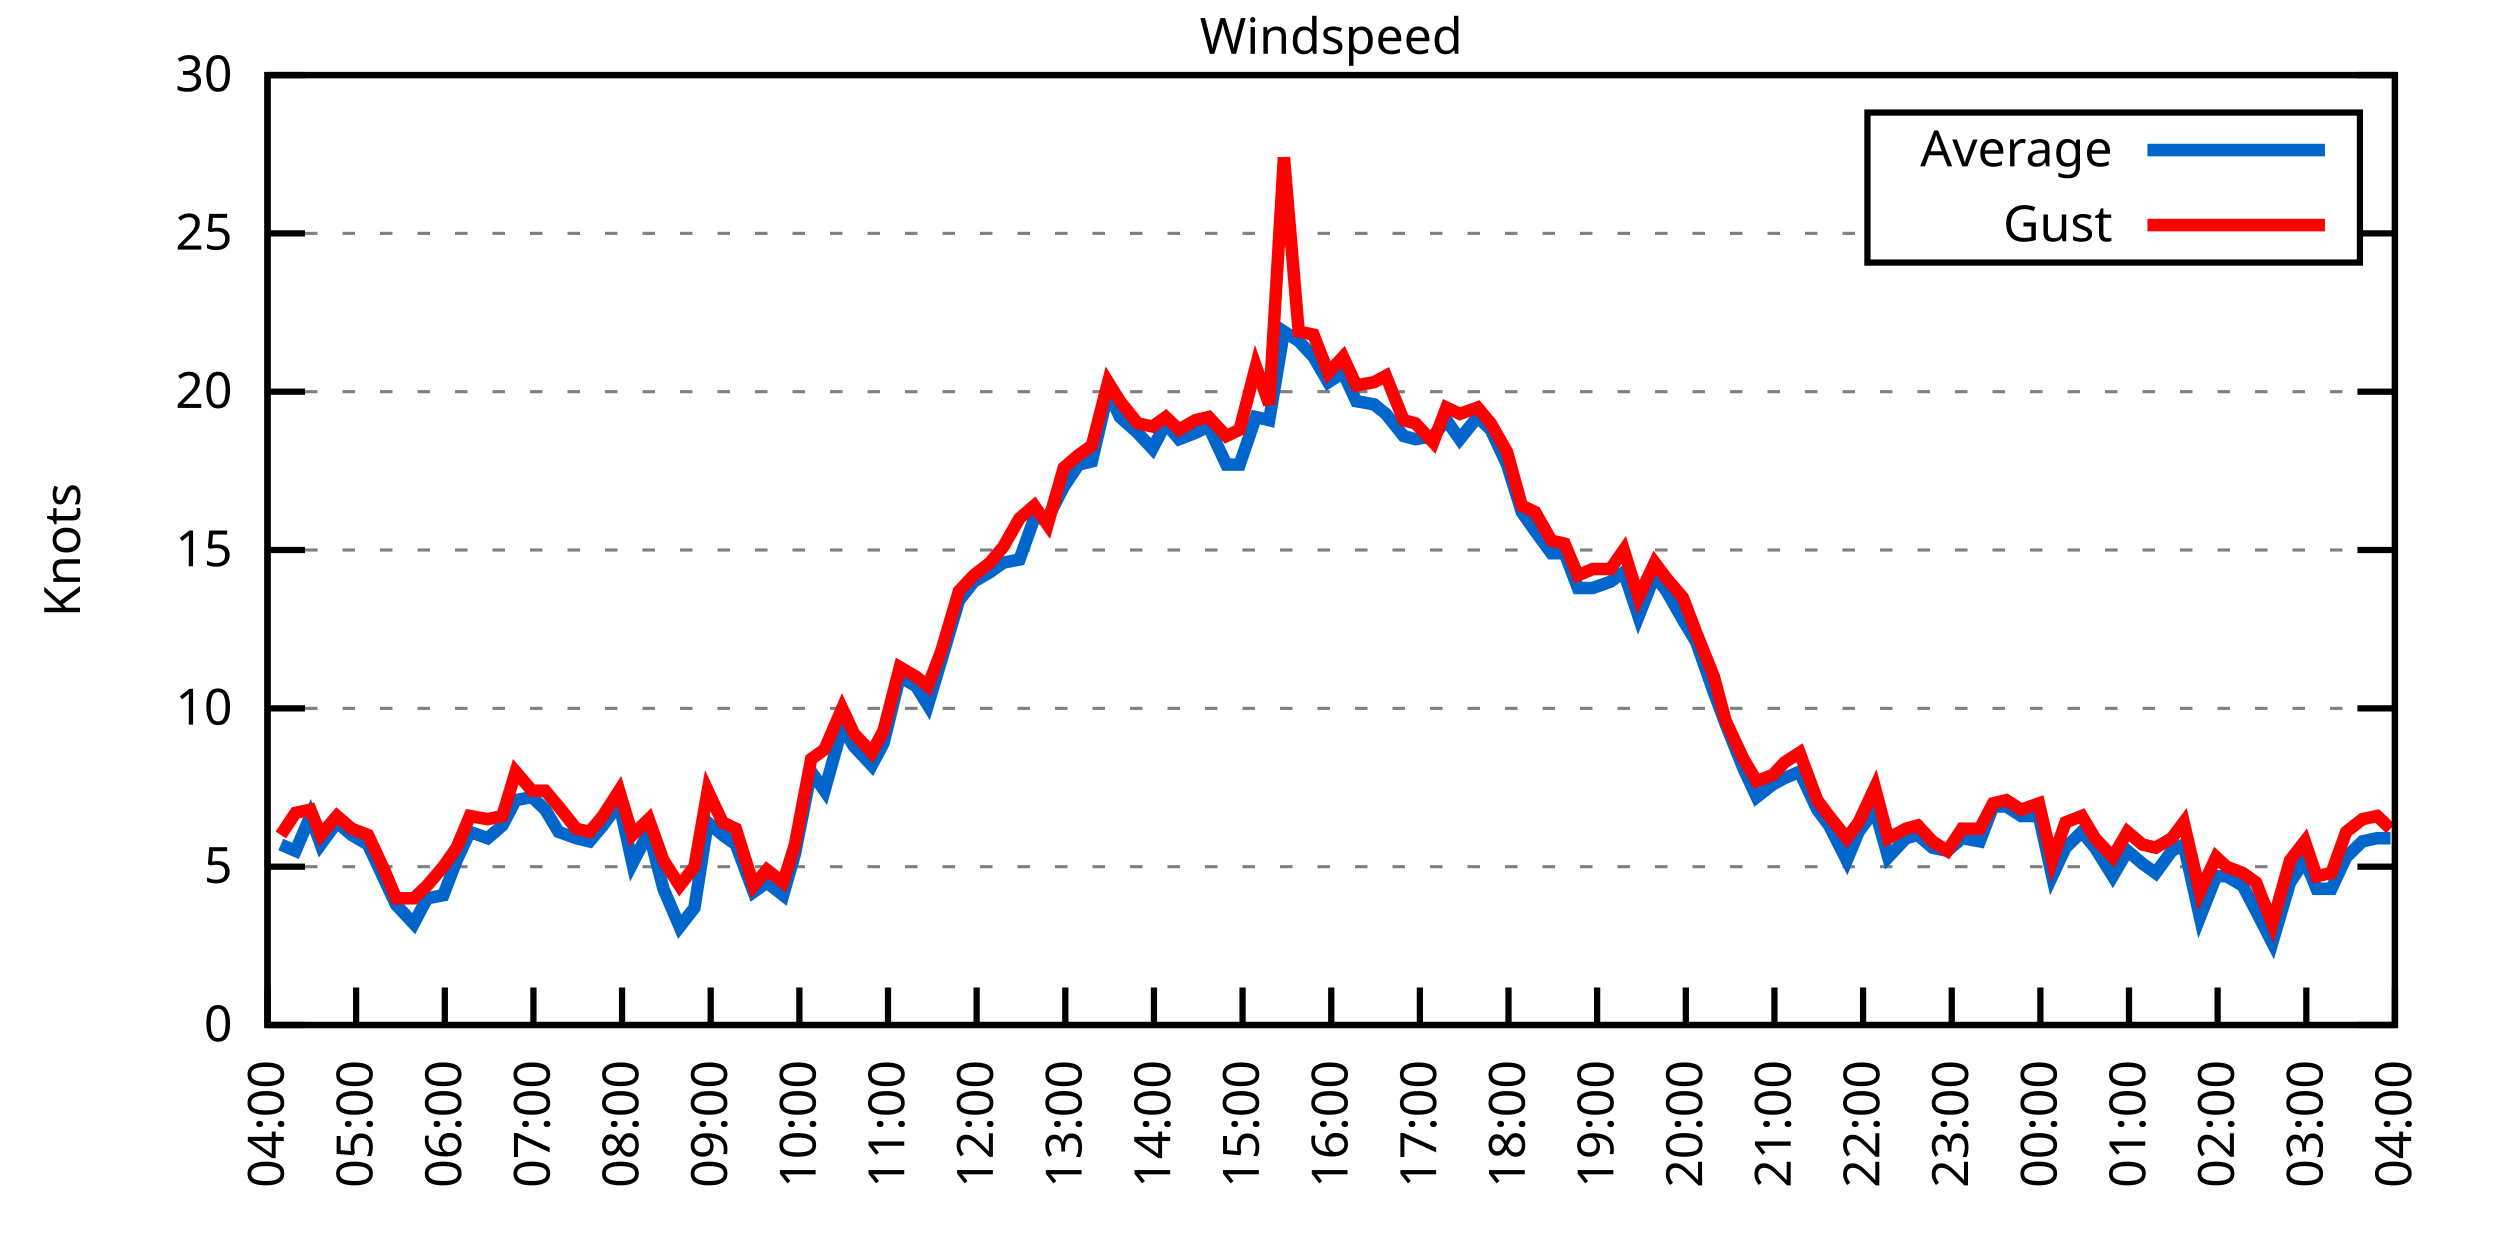
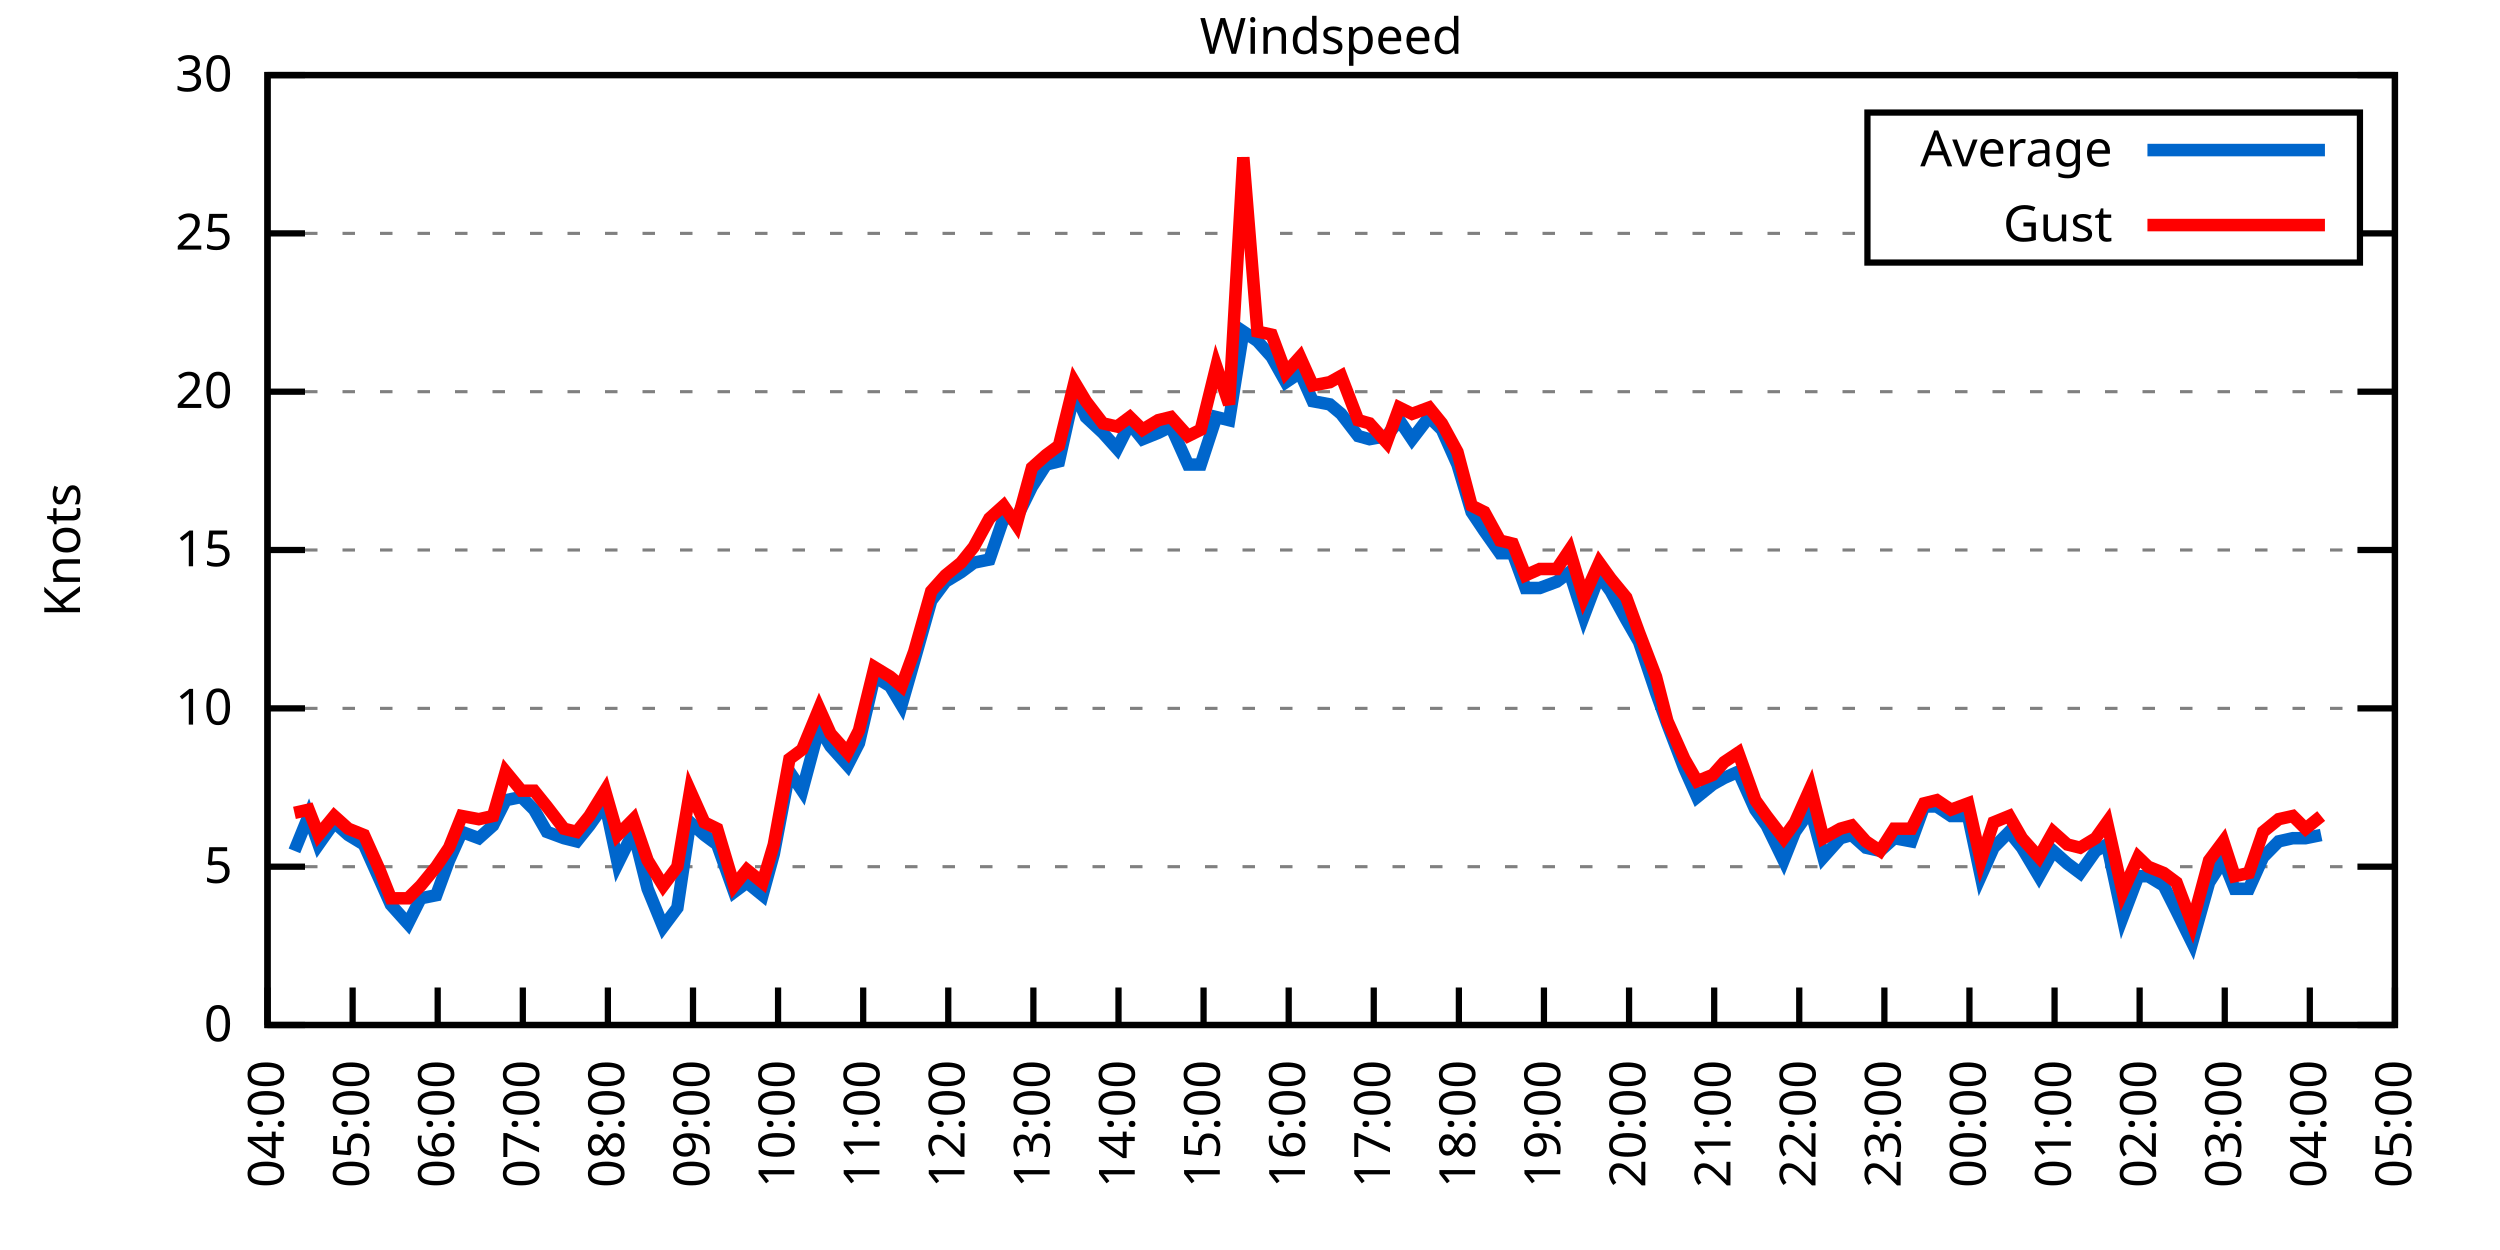
<svg xmlns="http://www.w3.org/2000/svg" xmlns:xlink="http://www.w3.org/1999/xlink" width="400" height="200" viewBox="0 0 400 200">
  <g id="gnuplot_canvas">
    <rect x="0" y="0" width="400" height="200" fill="none" />
    <defs>
      <circle id="gpDot" r="0.5" stroke-width="0.5" stroke="currentColor" />
      <path id="gpPt0" stroke-width="0.333" stroke="currentColor" d="M-1,0 h2 M0,-1 v2" />
      <path id="gpPt1" stroke-width="0.333" stroke="currentColor" d="M-1,-1 L1,1 M1,-1 L-1,1" />
      <path id="gpPt2" stroke-width="0.333" stroke="currentColor" d="M-1,0 L1,0 M0,-1 L0,1 M-1,-1 L1,1 M-1,1 L1,-1" />
      <rect id="gpPt3" stroke-width="0.333" stroke="currentColor" x="-1" y="-1" width="2" height="2" />
      <rect id="gpPt4" stroke-width="0.333" stroke="currentColor" fill="currentColor" x="-1" y="-1" width="2" height="2" />
      <circle id="gpPt5" stroke-width="0.333" stroke="currentColor" cx="0" cy="0" r="1" />
      <use xlink:href="#gpPt5" id="gpPt6" fill="currentColor" stroke="none" />
      <path id="gpPt7" stroke-width="0.333" stroke="currentColor" d="M0,-1.33 L-1.33,0.67 L1.33,0.67 z" />
      <use xlink:href="#gpPt7" id="gpPt8" fill="currentColor" stroke="none" />
      <use xlink:href="#gpPt7" id="gpPt9" stroke="currentColor" transform="rotate(180)" />
      <use xlink:href="#gpPt9" id="gpPt10" fill="currentColor" stroke="none" />
      <use xlink:href="#gpPt3" id="gpPt11" stroke="currentColor" transform="rotate(45)" />
      <use xlink:href="#gpPt11" id="gpPt12" fill="currentColor" stroke="none" />
      <path id="gpPt13" stroke-width="0.333" stroke="currentColor" d="M0,1.330 L1.265,0.411 L0.782,-1.067 L-0.782,-1.076 L-1.265,0.411 z" />
      <use xlink:href="#gpPt13" id="gpPt14" fill="currentColor" stroke="none" />
      <filter id="textbox" filterUnits="objectBoundingBox" x="0" y="0" height="1" width="1">
        <feFlood flood-color="white" flood-opacity="1" result="bgnd" />
        <feComposite in="SourceGraphic" in2="bgnd" operator="atop" />
      </filter>
      <filter id="greybox" filterUnits="objectBoundingBox" x="0" y="0" height="1" width="1">
        <feFlood flood-color="lightgrey" flood-opacity="1" result="grey" />
        <feComposite in="SourceGraphic" in2="grey" operator="atop" />
      </filter>
    </defs>
    <g fill="none" color="white" stroke="currentColor" stroke-width="1.00" stroke-linecap="butt" stroke-linejoin="miter">
</g>
    <g fill="none" color="black" stroke="currentColor" stroke-width="1.00" stroke-linecap="butt" stroke-linejoin="miter">
      <g stroke="none" shape-rendering="crispEdges">
        <polygon fill="rgb(255, 255, 255)" points="42.80,164.00 383.18,164.00 383.18,12.02 42.80,12.02 " />
      </g>
    </g>
    <g fill="none" color="black" stroke="currentColor" stroke-width="1.00" stroke-linecap="butt" stroke-linejoin="miter">
</g>
    <g fill="none" color="black" stroke="black" stroke-width="0.50" stroke-linecap="butt" stroke-linejoin="miter">
</g>
    <g fill="none" color="gray" stroke="currentColor" stroke-width="0.50" stroke-linecap="butt" stroke-linejoin="miter">
      <path stroke="gray" stroke-dasharray="2,4" class="gridline" d="M42.80,164.00 L383.19,164.00  " />
    </g>
    <g fill="none" color="gray" stroke="gray" stroke-width="1.00" stroke-linecap="butt" stroke-linejoin="miter">
</g>
    <g fill="none" color="black" stroke="currentColor" stroke-width="1.00" stroke-linecap="butt" stroke-linejoin="miter">
      <path stroke="black" d="M42.80,164.00 L48.80,164.00 M383.19,164.00 L377.19,164.00  " />
      <g transform="translate(37.20,166.60)" stroke="none" fill="black" font-family="Sans" font-size="8.00" text-anchor="end">
        <text>
          <tspan font-family="Sans"> 0</tspan>
        </text>
      </g>
    </g>
    <g fill="none" color="black" stroke="currentColor" stroke-width="1.00" stroke-linecap="butt" stroke-linejoin="miter">
</g>
    <g fill="none" color="black" stroke="black" stroke-width="0.50" stroke-linecap="butt" stroke-linejoin="miter">
</g>
    <g fill="none" color="gray" stroke="currentColor" stroke-width="0.50" stroke-linecap="butt" stroke-linejoin="miter">
      <path stroke="gray" stroke-dasharray="2,4" class="gridline" d="M42.80,138.67 L383.19,138.67  " />
    </g>
    <g fill="none" color="gray" stroke="gray" stroke-width="1.00" stroke-linecap="butt" stroke-linejoin="miter">
</g>
    <g fill="none" color="black" stroke="currentColor" stroke-width="1.00" stroke-linecap="butt" stroke-linejoin="miter">
      <path stroke="black" d="M42.80,138.67 L48.80,138.67 M383.19,138.67 L377.19,138.67  " />
      <g transform="translate(37.20,141.27)" stroke="none" fill="black" font-family="Sans" font-size="8.00" text-anchor="end">
        <text>
          <tspan font-family="Sans"> 5</tspan>
        </text>
      </g>
    </g>
    <g fill="none" color="black" stroke="currentColor" stroke-width="1.00" stroke-linecap="butt" stroke-linejoin="miter">
</g>
    <g fill="none" color="black" stroke="black" stroke-width="0.50" stroke-linecap="butt" stroke-linejoin="miter">
</g>
    <g fill="none" color="gray" stroke="currentColor" stroke-width="0.50" stroke-linecap="butt" stroke-linejoin="miter">
      <path stroke="gray" stroke-dasharray="2,4" class="gridline" d="M42.80,113.34 L383.19,113.34  " />
    </g>
    <g fill="none" color="gray" stroke="gray" stroke-width="1.00" stroke-linecap="butt" stroke-linejoin="miter">
</g>
    <g fill="none" color="black" stroke="currentColor" stroke-width="1.00" stroke-linecap="butt" stroke-linejoin="miter">
      <path stroke="black" d="M42.80,113.34 L48.80,113.34 M383.19,113.34 L377.19,113.34  " />
      <g transform="translate(37.20,115.94)" stroke="none" fill="black" font-family="Sans" font-size="8.00" text-anchor="end">
        <text>
          <tspan font-family="Sans"> 10</tspan>
        </text>
      </g>
    </g>
    <g fill="none" color="black" stroke="currentColor" stroke-width="1.00" stroke-linecap="butt" stroke-linejoin="miter">
</g>
    <g fill="none" color="black" stroke="black" stroke-width="0.50" stroke-linecap="butt" stroke-linejoin="miter">
</g>
    <g fill="none" color="gray" stroke="currentColor" stroke-width="0.50" stroke-linecap="butt" stroke-linejoin="miter">
      <path stroke="gray" stroke-dasharray="2,4" class="gridline" d="M42.80,88.00 L383.19,88.00  " />
    </g>
    <g fill="none" color="gray" stroke="gray" stroke-width="1.00" stroke-linecap="butt" stroke-linejoin="miter">
</g>
    <g fill="none" color="black" stroke="currentColor" stroke-width="1.00" stroke-linecap="butt" stroke-linejoin="miter">
      <path stroke="black" d="M42.80,88.00 L48.80,88.00 M383.19,88.00 L377.19,88.00  " />
      <g transform="translate(37.20,90.60)" stroke="none" fill="black" font-family="Sans" font-size="8.00" text-anchor="end">
        <text>
          <tspan font-family="Sans"> 15</tspan>
        </text>
      </g>
    </g>
    <g fill="none" color="black" stroke="currentColor" stroke-width="1.00" stroke-linecap="butt" stroke-linejoin="miter">
</g>
    <g fill="none" color="black" stroke="black" stroke-width="0.50" stroke-linecap="butt" stroke-linejoin="miter">
</g>
    <g fill="none" color="gray" stroke="currentColor" stroke-width="0.50" stroke-linecap="butt" stroke-linejoin="miter">
      <path stroke="gray" stroke-dasharray="2,4" class="gridline" d="M42.80,62.67 L383.19,62.67  " />
    </g>
    <g fill="none" color="gray" stroke="gray" stroke-width="1.00" stroke-linecap="butt" stroke-linejoin="miter">
</g>
    <g fill="none" color="black" stroke="currentColor" stroke-width="1.00" stroke-linecap="butt" stroke-linejoin="miter">
      <path stroke="black" d="M42.80,62.67 L48.80,62.67 M383.19,62.67 L377.19,62.67  " />
      <g transform="translate(37.20,65.27)" stroke="none" fill="black" font-family="Sans" font-size="8.00" text-anchor="end">
        <text>
          <tspan font-family="Sans"> 20</tspan>
        </text>
      </g>
    </g>
    <g fill="none" color="black" stroke="currentColor" stroke-width="1.00" stroke-linecap="butt" stroke-linejoin="miter">
</g>
    <g fill="none" color="black" stroke="black" stroke-width="0.50" stroke-linecap="butt" stroke-linejoin="miter">
</g>
    <g fill="none" color="gray" stroke="currentColor" stroke-width="0.50" stroke-linecap="butt" stroke-linejoin="miter">
      <path stroke="gray" stroke-dasharray="2,4" class="gridline" d="M42.80,37.34 L298.79,37.34 M377.59,37.34 L383.19,37.34  " />
    </g>
    <g fill="none" color="gray" stroke="gray" stroke-width="1.00" stroke-linecap="butt" stroke-linejoin="miter">
</g>
    <g fill="none" color="black" stroke="currentColor" stroke-width="1.00" stroke-linecap="butt" stroke-linejoin="miter">
      <path stroke="black" d="M42.80,37.34 L48.80,37.34 M383.19,37.34 L377.19,37.34  " />
      <g transform="translate(37.20,39.94)" stroke="none" fill="black" font-family="Sans" font-size="8.00" text-anchor="end">
        <text>
          <tspan font-family="Sans"> 25</tspan>
        </text>
      </g>
    </g>
    <g fill="none" color="black" stroke="currentColor" stroke-width="1.00" stroke-linecap="butt" stroke-linejoin="miter">
</g>
    <g fill="none" color="black" stroke="black" stroke-width="0.50" stroke-linecap="butt" stroke-linejoin="miter">
</g>
    <g fill="none" color="gray" stroke="currentColor" stroke-width="0.50" stroke-linecap="butt" stroke-linejoin="miter">
      <path stroke="gray" stroke-dasharray="2,4" class="gridline" d="M42.80,12.01 L383.19,12.01  " />
    </g>
    <g fill="none" color="gray" stroke="gray" stroke-width="1.00" stroke-linecap="butt" stroke-linejoin="miter">
</g>
    <g fill="none" color="black" stroke="currentColor" stroke-width="1.00" stroke-linecap="butt" stroke-linejoin="miter">
      <path stroke="black" d="M42.80,12.01 L48.80,12.01 M383.19,12.01 L377.19,12.01  " />
      <g transform="translate(37.20,14.61)" stroke="none" fill="black" font-family="Sans" font-size="8.00" text-anchor="end">
        <text>
          <tspan font-family="Sans"> 30</tspan>
        </text>
      </g>
    </g>
    <g fill="none" color="black" stroke="currentColor" stroke-width="1.00" stroke-linecap="butt" stroke-linejoin="miter">
      <path stroke="black" d="M42.80,164.00 L42.80,158.00  " />
      <g transform="translate(45.40,169.60) rotate(270.00)" stroke="none" fill="black" font-family="Sans" font-size="8.00" text-anchor="end">
        <text>
          <tspan font-family="Sans">04:00</tspan>
        </text>
      </g>
    </g>
    <g fill="none" color="black" stroke="currentColor" stroke-width="1.00" stroke-linecap="butt" stroke-linejoin="miter">
-       <path stroke="black" d="M56.98,164.00 L56.98,158.00  " />
-       <g transform="translate(59.58,169.60) rotate(270.00)" stroke="none" fill="black" font-family="Sans" font-size="8.00" text-anchor="end">
+       <path stroke="black" d="M56.42,164.00 L56.42,158.00  " />
+       <g transform="translate(59.02,169.60) rotate(270.00)" stroke="none" fill="black" font-family="Sans" font-size="8.00" text-anchor="end">
        <text>
          <tspan font-family="Sans">05:00</tspan>
        </text>
      </g>
    </g>
    <g fill="none" color="black" stroke="currentColor" stroke-width="1.00" stroke-linecap="butt" stroke-linejoin="miter">
-       <path stroke="black" d="M71.17,164.00 L71.17,158.00  " />
-       <g transform="translate(73.77,169.60) rotate(270.00)" stroke="none" fill="black" font-family="Sans" font-size="8.00" text-anchor="end">
+       <path stroke="black" d="M70.03,164.00 L70.03,158.00  " />
+       <g transform="translate(72.63,169.60) rotate(270.00)" stroke="none" fill="black" font-family="Sans" font-size="8.00" text-anchor="end">
        <text>
          <tspan font-family="Sans">06:00</tspan>
        </text>
      </g>
    </g>
    <g fill="none" color="black" stroke="currentColor" stroke-width="1.00" stroke-linecap="butt" stroke-linejoin="miter">
-       <path stroke="black" d="M85.35,164.00 L85.35,158.00  " />
-       <g transform="translate(87.95,169.60) rotate(270.00)" stroke="none" fill="black" font-family="Sans" font-size="8.00" text-anchor="end">
+       <path stroke="black" d="M83.65,164.00 L83.65,158.00  " />
+       <g transform="translate(86.25,169.60) rotate(270.00)" stroke="none" fill="black" font-family="Sans" font-size="8.00" text-anchor="end">
        <text>
          <tspan font-family="Sans">07:00</tspan>
        </text>
      </g>
    </g>
    <g fill="none" color="black" stroke="currentColor" stroke-width="1.00" stroke-linecap="butt" stroke-linejoin="miter">
-       <path stroke="black" d="M99.53,164.00 L99.53,158.00  " />
-       <g transform="translate(102.13,169.60) rotate(270.00)" stroke="none" fill="black" font-family="Sans" font-size="8.00" text-anchor="end">
+       <path stroke="black" d="M97.26,164.00 L97.26,158.00  " />
+       <g transform="translate(99.86,169.60) rotate(270.00)" stroke="none" fill="black" font-family="Sans" font-size="8.00" text-anchor="end">
        <text>
          <tspan font-family="Sans">08:00</tspan>
        </text>
      </g>
    </g>
    <g fill="none" color="black" stroke="currentColor" stroke-width="1.00" stroke-linecap="butt" stroke-linejoin="miter">
-       <path stroke="black" d="M113.71,164.00 L113.71,158.00  " />
-       <g transform="translate(116.31,169.60) rotate(270.00)" stroke="none" fill="black" font-family="Sans" font-size="8.00" text-anchor="end">
+       <path stroke="black" d="M110.88,164.00 L110.88,158.00  " />
+       <g transform="translate(113.48,169.60) rotate(270.00)" stroke="none" fill="black" font-family="Sans" font-size="8.00" text-anchor="end">
        <text>
          <tspan font-family="Sans">09:00</tspan>
        </text>
      </g>
    </g>
    <g fill="none" color="black" stroke="currentColor" stroke-width="1.00" stroke-linecap="butt" stroke-linejoin="miter">
-       <path stroke="black" d="M127.90,164.00 L127.90,158.00  " />
-       <g transform="translate(130.50,169.60) rotate(270.00)" stroke="none" fill="black" font-family="Sans" font-size="8.00" text-anchor="end">
+       <path stroke="black" d="M124.49,164.00 L124.49,158.00  " />
+       <g transform="translate(127.09,169.60) rotate(270.00)" stroke="none" fill="black" font-family="Sans" font-size="8.00" text-anchor="end">
        <text>
          <tspan font-family="Sans">10:00</tspan>
        </text>
      </g>
    </g>
    <g fill="none" color="black" stroke="currentColor" stroke-width="1.00" stroke-linecap="butt" stroke-linejoin="miter">
-       <path stroke="black" d="M142.08,164.00 L142.08,158.00  " />
-       <g transform="translate(144.68,169.60) rotate(270.00)" stroke="none" fill="black" font-family="Sans" font-size="8.00" text-anchor="end">
+       <path stroke="black" d="M138.11,164.00 L138.11,158.00  " />
+       <g transform="translate(140.71,169.60) rotate(270.00)" stroke="none" fill="black" font-family="Sans" font-size="8.00" text-anchor="end">
        <text>
          <tspan font-family="Sans">11:00</tspan>
        </text>
      </g>
    </g>
    <g fill="none" color="black" stroke="currentColor" stroke-width="1.00" stroke-linecap="butt" stroke-linejoin="miter">
-       <path stroke="black" d="M156.26,164.00 L156.26,158.00  " />
-       <g transform="translate(158.86,169.60) rotate(270.00)" stroke="none" fill="black" font-family="Sans" font-size="8.00" text-anchor="end">
+       <path stroke="black" d="M151.72,164.00 L151.72,158.00  " />
+       <g transform="translate(154.32,169.60) rotate(270.00)" stroke="none" fill="black" font-family="Sans" font-size="8.00" text-anchor="end">
        <text>
          <tspan font-family="Sans">12:00</tspan>
        </text>
      </g>
    </g>
    <g fill="none" color="black" stroke="currentColor" stroke-width="1.00" stroke-linecap="butt" stroke-linejoin="miter">
-       <path stroke="black" d="M170.45,164.00 L170.45,158.00  " />
-       <g transform="translate(173.05,169.60) rotate(270.00)" stroke="none" fill="black" font-family="Sans" font-size="8.00" text-anchor="end">
+       <path stroke="black" d="M165.34,164.00 L165.34,158.00  " />
+       <g transform="translate(167.94,169.60) rotate(270.00)" stroke="none" fill="black" font-family="Sans" font-size="8.00" text-anchor="end">
        <text>
          <tspan font-family="Sans">13:00</tspan>
        </text>
      </g>
    </g>
    <g fill="none" color="black" stroke="currentColor" stroke-width="1.00" stroke-linecap="butt" stroke-linejoin="miter">
-       <path stroke="black" d="M184.63,164.00 L184.63,158.00  " />
-       <g transform="translate(187.23,169.60) rotate(270.00)" stroke="none" fill="black" font-family="Sans" font-size="8.00" text-anchor="end">
+       <path stroke="black" d="M178.96,164.00 L178.96,158.00  " />
+       <g transform="translate(181.56,169.60) rotate(270.00)" stroke="none" fill="black" font-family="Sans" font-size="8.00" text-anchor="end">
        <text>
          <tspan font-family="Sans">14:00</tspan>
        </text>
      </g>
    </g>
    <g fill="none" color="black" stroke="currentColor" stroke-width="1.00" stroke-linecap="butt" stroke-linejoin="miter">
-       <path stroke="black" d="M198.81,164.00 L198.81,158.00  " />
-       <g transform="translate(201.41,169.60) rotate(270.00)" stroke="none" fill="black" font-family="Sans" font-size="8.00" text-anchor="end">
+       <path stroke="black" d="M192.57,164.00 L192.57,158.00  " />
+       <g transform="translate(195.17,169.60) rotate(270.00)" stroke="none" fill="black" font-family="Sans" font-size="8.00" text-anchor="end">
        <text>
          <tspan font-family="Sans">15:00</tspan>
        </text>
      </g>
    </g>
    <g fill="none" color="black" stroke="currentColor" stroke-width="1.00" stroke-linecap="butt" stroke-linejoin="miter">
-       <path stroke="black" d="M213.00,164.00 L213.00,158.00  " />
-       <g transform="translate(215.60,169.60) rotate(270.00)" stroke="none" fill="black" font-family="Sans" font-size="8.00" text-anchor="end">
+       <path stroke="black" d="M206.19,164.00 L206.19,158.00  " />
+       <g transform="translate(208.79,169.60) rotate(270.00)" stroke="none" fill="black" font-family="Sans" font-size="8.00" text-anchor="end">
        <text>
          <tspan font-family="Sans">16:00</tspan>
        </text>
      </g>
    </g>
    <g fill="none" color="black" stroke="currentColor" stroke-width="1.00" stroke-linecap="butt" stroke-linejoin="miter">
-       <path stroke="black" d="M227.18,164.00 L227.18,158.00  " />
-       <g transform="translate(229.78,169.60) rotate(270.00)" stroke="none" fill="black" font-family="Sans" font-size="8.00" text-anchor="end">
+       <path stroke="black" d="M219.80,164.00 L219.80,158.00  " />
+       <g transform="translate(222.40,169.60) rotate(270.00)" stroke="none" fill="black" font-family="Sans" font-size="8.00" text-anchor="end">
        <text>
          <tspan font-family="Sans">17:00</tspan>
        </text>
      </g>
    </g>
    <g fill="none" color="black" stroke="currentColor" stroke-width="1.00" stroke-linecap="butt" stroke-linejoin="miter">
-       <path stroke="black" d="M241.36,164.00 L241.36,158.00  " />
-       <g transform="translate(243.96,169.60) rotate(270.00)" stroke="none" fill="black" font-family="Sans" font-size="8.00" text-anchor="end">
+       <path stroke="black" d="M233.42,164.00 L233.42,158.00  " />
+       <g transform="translate(236.02,169.60) rotate(270.00)" stroke="none" fill="black" font-family="Sans" font-size="8.00" text-anchor="end">
        <text>
          <tspan font-family="Sans">18:00</tspan>
        </text>
      </g>
    </g>
    <g fill="none" color="black" stroke="currentColor" stroke-width="1.00" stroke-linecap="butt" stroke-linejoin="miter">
-       <path stroke="black" d="M255.54,164.00 L255.54,158.00  " />
-       <g transform="translate(258.14,169.60) rotate(270.00)" stroke="none" fill="black" font-family="Sans" font-size="8.00" text-anchor="end">
+       <path stroke="black" d="M247.03,164.00 L247.03,158.00  " />
+       <g transform="translate(249.63,169.60) rotate(270.00)" stroke="none" fill="black" font-family="Sans" font-size="8.00" text-anchor="end">
        <text>
          <tspan font-family="Sans">19:00</tspan>
        </text>
      </g>
    </g>
    <g fill="none" color="black" stroke="currentColor" stroke-width="1.00" stroke-linecap="butt" stroke-linejoin="miter">
-       <path stroke="black" d="M269.73,164.00 L269.73,158.00  " />
-       <g transform="translate(272.33,169.60) rotate(270.00)" stroke="none" fill="black" font-family="Sans" font-size="8.00" text-anchor="end">
+       <path stroke="black" d="M260.65,164.00 L260.65,158.00  " />
+       <g transform="translate(263.25,169.60) rotate(270.00)" stroke="none" fill="black" font-family="Sans" font-size="8.00" text-anchor="end">
        <text>
          <tspan font-family="Sans">20:00</tspan>
        </text>
      </g>
    </g>
    <g fill="none" color="black" stroke="currentColor" stroke-width="1.00" stroke-linecap="butt" stroke-linejoin="miter">
-       <path stroke="black" d="M283.91,164.00 L283.91,158.00  " />
-       <g transform="translate(286.51,169.60) rotate(270.00)" stroke="none" fill="black" font-family="Sans" font-size="8.00" text-anchor="end">
+       <path stroke="black" d="M274.27,164.00 L274.27,158.00  " />
+       <g transform="translate(276.87,169.60) rotate(270.00)" stroke="none" fill="black" font-family="Sans" font-size="8.00" text-anchor="end">
        <text>
          <tspan font-family="Sans">21:00</tspan>
        </text>
      </g>
    </g>
    <g fill="none" color="black" stroke="currentColor" stroke-width="1.00" stroke-linecap="butt" stroke-linejoin="miter">
-       <path stroke="black" d="M298.09,164.00 L298.09,158.00  " />
-       <g transform="translate(300.69,169.60) rotate(270.00)" stroke="none" fill="black" font-family="Sans" font-size="8.00" text-anchor="end">
+       <path stroke="black" d="M287.88,164.00 L287.88,158.00  " />
+       <g transform="translate(290.48,169.60) rotate(270.00)" stroke="none" fill="black" font-family="Sans" font-size="8.00" text-anchor="end">
        <text>
          <tspan font-family="Sans">22:00</tspan>
        </text>
      </g>
    </g>
    <g fill="none" color="black" stroke="currentColor" stroke-width="1.00" stroke-linecap="butt" stroke-linejoin="miter">
-       <path stroke="black" d="M312.28,164.00 L312.28,158.00  " />
-       <g transform="translate(314.88,169.60) rotate(270.00)" stroke="none" fill="black" font-family="Sans" font-size="8.00" text-anchor="end">
+       <path stroke="black" d="M301.50,164.00 L301.50,158.00  " />
+       <g transform="translate(304.10,169.60) rotate(270.00)" stroke="none" fill="black" font-family="Sans" font-size="8.00" text-anchor="end">
        <text>
          <tspan font-family="Sans">23:00</tspan>
        </text>
      </g>
    </g>
    <g fill="none" color="black" stroke="currentColor" stroke-width="1.00" stroke-linecap="butt" stroke-linejoin="miter">
-       <path stroke="black" d="M326.46,164.00 L326.46,158.00  " />
-       <g transform="translate(329.06,169.60) rotate(270.00)" stroke="none" fill="black" font-family="Sans" font-size="8.00" text-anchor="end">
+       <path stroke="black" d="M315.11,164.00 L315.11,158.00  " />
+       <g transform="translate(317.71,169.60) rotate(270.00)" stroke="none" fill="black" font-family="Sans" font-size="8.00" text-anchor="end">
        <text>
          <tspan font-family="Sans">00:00</tspan>
        </text>
      </g>
    </g>
    <g fill="none" color="black" stroke="currentColor" stroke-width="1.00" stroke-linecap="butt" stroke-linejoin="miter">
-       <path stroke="black" d="M340.64,164.00 L340.64,158.00  " />
-       <g transform="translate(343.24,169.60) rotate(270.00)" stroke="none" fill="black" font-family="Sans" font-size="8.00" text-anchor="end">
+       <path stroke="black" d="M328.73,164.00 L328.73,158.00  " />
+       <g transform="translate(331.33,169.60) rotate(270.00)" stroke="none" fill="black" font-family="Sans" font-size="8.00" text-anchor="end">
        <text>
          <tspan font-family="Sans">01:00</tspan>
        </text>
      </g>
    </g>
    <g fill="none" color="black" stroke="currentColor" stroke-width="1.00" stroke-linecap="butt" stroke-linejoin="miter">
-       <path stroke="black" d="M354.82,164.00 L354.82,158.00  " />
-       <g transform="translate(357.42,169.60) rotate(270.00)" stroke="none" fill="black" font-family="Sans" font-size="8.00" text-anchor="end">
+       <path stroke="black" d="M342.34,164.00 L342.34,158.00  " />
+       <g transform="translate(344.94,169.60) rotate(270.00)" stroke="none" fill="black" font-family="Sans" font-size="8.00" text-anchor="end">
        <text>
          <tspan font-family="Sans">02:00</tspan>
        </text>
      </g>
    </g>
    <g fill="none" color="black" stroke="currentColor" stroke-width="1.00" stroke-linecap="butt" stroke-linejoin="miter">
-       <path stroke="black" d="M369.01,164.00 L369.01,158.00  " />
-       <g transform="translate(371.61,169.60) rotate(270.00)" stroke="none" fill="black" font-family="Sans" font-size="8.00" text-anchor="end">
+       <path stroke="black" d="M355.96,164.00 L355.96,158.00  " />
+       <g transform="translate(358.56,169.60) rotate(270.00)" stroke="none" fill="black" font-family="Sans" font-size="8.00" text-anchor="end">
        <text>
          <tspan font-family="Sans">03:00</tspan>
+         </text>
+       </g>
+     </g>
+     <g fill="none" color="black" stroke="currentColor" stroke-width="1.00" stroke-linecap="butt" stroke-linejoin="miter">
+       <path stroke="black" d="M369.57,164.00 L369.57,158.00  " />
+       <g transform="translate(372.17,169.60) rotate(270.00)" stroke="none" fill="black" font-family="Sans" font-size="8.00" text-anchor="end">
+         <text>
+           <tspan font-family="Sans">04:00</tspan>
        </text>
      </g>
    </g>
    <g fill="none" color="black" stroke="currentColor" stroke-width="1.00" stroke-linecap="butt" stroke-linejoin="miter">
      <path stroke="black" d="M383.19,164.00 L383.19,158.00  " />
      <g transform="translate(385.79,169.60) rotate(270.00)" stroke="none" fill="black" font-family="Sans" font-size="8.00" text-anchor="end">
        <text>
-           <tspan font-family="Sans">04:00</tspan>
+           <tspan font-family="Sans">05:00</tspan>
        </text>
      </g>
    </g>
    <g fill="none" color="black" stroke="currentColor" stroke-width="1.00" stroke-linecap="butt" stroke-linejoin="miter">
</g>
    <g fill="none" color="black" stroke="currentColor" stroke-width="1.00" stroke-linecap="butt" stroke-linejoin="miter">
      <path stroke="black" d="M42.80,12.01 L42.80,164.00 L383.19,164.00 L383.19,12.01 L42.80,12.01 Z  " />
    </g>
    <g fill="none" color="black" stroke="currentColor" stroke-width="1.00" stroke-linecap="butt" stroke-linejoin="miter">
</g>
    <g fill="none" color="black" stroke="currentColor" stroke-width="1.00" stroke-linecap="butt" stroke-linejoin="miter">
      <path stroke="black" d="M298.79,42.01 L298.79,18.01 L377.59,18.01 L377.59,42.01 L298.79,42.01 Z  " />
    </g>
    <g id="Windspeed_plot_1">
      <g fill="none" color="white" stroke="black" stroke-width="2.00" stroke-linecap="butt" stroke-linejoin="miter">
</g>
      <g fill="none" color="black" stroke="currentColor" stroke-width="2.00" stroke-linecap="butt" stroke-linejoin="miter">
        <g transform="translate(337.99,26.61)" stroke="none" fill="black" font-family="Sans" font-size="8.00" text-anchor="end">
          <text>
            <tspan font-family="Sans">Average</tspan>
          </text>
        </g>
      </g>
      <g fill="none" color="black" stroke="currentColor" stroke-width="2.00" stroke-linecap="butt" stroke-linejoin="miter">
-         <path stroke="rgb(  0, 102, 204)" d="M343.59,24.01 L371.99,24.01 M44.93,135.12 L47.29,136.14 L49.66,130.56 L51.31,135.12 L53.91,131.58 L56.27,133.60   L58.87,135.12 L61.47,140.69 L63.37,144.75 L66.20,147.79 L68.33,143.73 L70.93,143.23 L73.06,137.66 L75.18,133.10   L78.02,134.11 L80.38,132.08 L82.51,128.03 L85.11,127.52 L87.24,129.55 L89.37,133.10 L92.20,134.11 L94.33,134.62   L96.46,132.08 L99.06,128.54 L101.19,138.16 L103.79,133.10 L106.15,142.21 L108.75,148.29 L111.11,145.25 L113.24,131.58   L115.61,133.60 L117.73,135.12 L120.57,142.72 L122.70,141.20 L125.30,143.23 L127.19,136.64 L129.79,123.47 L131.92,126.51   L134.75,116.38 L136.64,119.42 L139.48,122.46 L141.37,118.91 L143.97,108.27 L146.57,109.79 L148.46,112.83 L150.59,105.74   L153.43,96.11 L155.79,93.07 L158.39,91.55 L160.52,90.03 L163.12,89.52 L165.48,82.94 L167.61,82.94 L170.21,77.87   L172.57,74.33 L174.70,73.82 L177.30,62.67 L179.19,66.73 L182.03,69.26 L184.39,71.79 L186.52,67.74 L188.65,70.27   L191.25,69.26 L193.38,68.25 L196.21,74.33 L198.34,74.33 L200.94,66.73 L203.07,67.23 L205.43,53.05 L207.79,54.57   L210.16,57.10 L212.52,61.15 L214.89,59.63 L217.01,64.19 L219.85,64.70 L221.74,66.22 L224.58,69.77 L226.47,70.27   L229.31,69.77 L231.43,67.23 L233.56,70.27 L236.40,66.73 L238.52,68.75 L241.12,74.33 L243.49,81.93 L245.62,84.97   L248.22,88.51 L250.34,88.51 L252.47,94.08 L254.83,94.08 L257.67,93.07 L259.80,91.55 L262.16,98.64 L264.76,92.06   L266.65,94.59 L269.25,99.15 L271.38,102.70 L274.22,110.80 L276.11,115.87 L278.95,122.96 L281.07,127.52 L283.67,125.50   L285.56,124.48 L287.93,123.47 L290.76,129.55 L292.66,132.08 L295.49,137.66 L297.38,133.10 L299.98,129.55 L302.11,137.15   L304.95,134.11 L306.84,133.60 L309.20,135.63 L311.57,136.14 L313.93,134.11 L316.77,134.62 L318.89,129.04 L321.02,129.04   L323.39,130.56 L326.22,130.56 L328.35,140.19 L330.48,135.63 L333.08,133.10 L335.20,135.63 L338.04,140.19 L340.40,136.14   L342.77,138.16 L344.90,139.68 L347.50,136.14 L349.39,135.12 L351.99,146.77 L354.59,140.19 L356.24,140.19 L358.84,141.71   L360.97,145.76 L363.57,150.83 L366.41,141.20 L368.77,137.66 L370.66,142.21 L373.03,142.21 L375.39,137.15 L377.99,134.62   L380.35,134.11 L382.48,134.11  " />
+         <path stroke="rgb(  0, 102, 204)" d="M343.59,24.01 L371.99,24.01 M47.11,136.14 L49.38,130.56 L50.97,135.12 L53.47,131.58 L55.73,133.60 L58.23,135.12   L60.73,140.69 L62.54,144.75 L65.27,147.79 L67.31,143.73 L69.80,143.23 L71.85,137.66 L73.89,133.10 L76.61,134.11   L78.88,132.08 L80.92,128.03 L83.42,127.52 L85.46,129.55 L87.50,133.10 L90.23,134.11 L92.27,134.62 L94.31,132.08   L96.81,128.54 L98.85,138.16 L101.35,133.10 L103.62,142.21 L106.11,148.29 L108.38,145.25 L110.42,131.58 L112.69,133.60   L114.74,135.12 L117.46,142.72 L119.50,141.20 L122.00,143.23 L123.81,136.64 L126.31,123.47 L128.35,126.51 L131.07,116.38   L132.89,119.42 L135.61,122.46 L137.43,118.91 L139.92,108.27 L142.42,109.79 L144.24,112.83 L146.28,105.74 L149.00,96.11   L151.27,93.07 L153.77,91.55 L155.81,90.03 L158.31,89.52 L160.57,82.94 L162.62,82.94 L165.11,77.87 L167.38,74.33   L169.43,73.82 L171.92,62.67 L173.74,66.73 L176.46,69.26 L178.73,71.79 L180.77,67.74 L182.81,70.27 L185.31,69.26   L187.35,68.25 L190.08,74.33 L192.12,74.33 L194.61,66.73 L196.66,67.23 L198.93,53.05 L201.19,54.57 L203.46,57.10   L205.73,61.15 L208.00,59.63 L210.04,64.19 L212.77,64.70 L214.58,66.22 L217.31,69.77 L219.12,70.27 L221.85,69.77   L223.89,67.23 L225.93,70.27 L228.65,66.73 L230.70,68.75 L233.19,74.33 L235.46,81.93 L237.50,84.97 L240.00,88.51   L242.04,88.51 L244.08,94.08 L246.35,94.08 L249.08,93.07 L251.12,91.55 L253.39,98.64 L255.88,92.06 L257.70,94.59   L260.20,99.15 L262.24,102.70 L264.96,110.80 L266.78,115.87 L269.50,122.96 L271.54,127.52 L274.04,125.50 L275.85,124.48   L278.12,123.47 L280.85,129.55 L282.66,132.08 L285.38,137.66 L287.20,133.10 L289.70,129.55 L291.74,137.15 L294.46,134.11   L296.28,133.60 L298.55,135.63 L300.82,136.14 L303.08,134.11 L305.81,134.62 L307.85,129.04 L309.89,129.04 L312.16,130.56   L314.89,130.56 L316.93,140.19 L318.97,135.63 L321.47,133.10 L323.51,135.63 L326.23,140.19 L328.50,136.14 L330.77,138.16   L332.81,139.68 L335.31,136.14 L337.12,135.12 L339.62,146.77 L342.12,140.19 L343.70,140.19 L346.20,141.71 L348.24,145.76   L350.74,150.83 L353.46,141.20 L355.73,137.66 L357.55,142.21 L359.82,142.21 L362.09,137.15 L364.58,134.62 L366.85,134.11   L368.89,134.11 L371.39,133.60  " />
      </g>
    </g>
    <g id="Windspeed_plot_2">
      <g fill="none" color="black" stroke="currentColor" stroke-width="2.00" stroke-linecap="butt" stroke-linejoin="miter">
        <g transform="translate(337.99,38.61)" stroke="none" fill="black" font-family="Sans" font-size="8.00" text-anchor="end">
          <text>
            <tspan font-family="Sans">Gust</tspan>
          </text>
        </g>
      </g>
      <g fill="none" color="black" stroke="currentColor" stroke-width="2.00" stroke-linecap="butt" stroke-linejoin="miter">
-         <path stroke="rgb(255,   0,   0)" d="M343.59,36.01 L371.99,36.01 M44.93,133.60 L47.29,130.06 L49.66,129.55 L51.31,133.60 L53.91,130.56 L56.27,132.59   L58.87,133.60 L61.47,139.17 L63.37,143.73 L66.20,143.73 L68.33,141.71 L70.93,138.67 L73.06,135.63 L75.18,130.56   L78.02,131.07 L80.38,130.56 L82.51,123.47 L85.11,126.51 L87.24,126.51 L89.37,129.04 L92.20,132.59 L94.33,133.10   L96.46,130.56 L99.06,126.51 L101.19,133.60 L103.79,131.07 L106.15,137.66 L108.75,141.71 L111.11,138.67 L113.24,126.51   L115.61,131.58 L117.73,132.59 L120.57,141.71 L122.70,139.17 L125.30,141.20 L127.19,135.12 L129.79,121.44 L131.92,119.92   L134.75,113.34 L136.64,117.39 L139.48,120.43 L141.37,116.88 L143.97,106.75 L146.57,108.27 L148.46,109.79 L150.59,104.22   L153.43,94.59 L155.79,92.06 L158.39,90.03 L160.52,87.50 L163.12,82.94 L165.48,80.91 L167.61,83.95 L170.21,74.83   L172.57,72.81 L174.70,71.29 L177.30,61.15 L179.19,64.19 L182.03,67.74 L184.39,68.25 L186.52,66.73 L188.65,68.75   L191.25,67.23 L193.38,66.73 L196.21,69.77 L198.34,68.75 L200.94,58.62 L203.07,64.70 L205.43,25.18 L207.79,53.05   L210.16,53.55 L212.52,59.63 L214.89,57.10 L217.01,61.66 L219.85,61.15 L221.74,60.14 L224.58,67.23 L226.47,67.74   L229.31,70.78 L231.43,65.21 L233.56,66.22 L236.40,65.21 L238.52,67.74 L241.12,72.30 L243.49,80.91 L245.62,81.93   L248.22,86.49 L250.34,86.99 L252.47,92.06 L254.83,91.04 L257.67,91.04 L259.80,88.00 L262.16,95.60 L264.76,90.03   L266.65,92.56 L269.25,95.60 L271.38,101.18 L274.22,108.27 L276.11,115.36 L278.95,121.44 L281.07,124.99 L283.67,123.98   L285.56,121.95 L287.93,120.43 L290.76,128.03 L292.66,130.56 L295.49,134.11 L297.38,131.58 L299.98,126.00 L302.11,134.11   L304.95,132.59 L306.84,132.08 L309.20,134.62 L311.57,136.14 L313.93,132.59 L316.77,132.59 L318.89,128.54 L321.02,128.03   L323.39,129.55 L326.22,128.54 L328.35,137.66 L330.48,131.58 L333.08,130.56 L335.20,134.11 L338.04,137.15 L340.40,133.10   L342.77,135.12 L344.90,135.63 L347.50,134.11 L349.39,131.58 L351.99,142.72 L354.59,137.15 L356.24,138.67 L358.84,139.68   L360.97,141.20 L363.57,147.79 L366.41,137.66 L368.77,134.62 L370.66,140.19 L373.03,139.68 L375.39,133.10 L377.99,131.07   L380.35,130.56 L382.48,132.59  " />
+         <path stroke="rgb(255,   0,   0)" d="M343.59,36.01 L371.99,36.01 M47.11,130.06 L49.38,129.55 L50.97,133.60 L53.47,130.56 L55.73,132.59 L58.23,133.60   L60.73,139.17 L62.54,143.73 L65.27,143.73 L67.31,141.71 L69.80,138.67 L71.85,135.63 L73.89,130.56 L76.61,131.07   L78.88,130.56 L80.92,123.47 L83.42,126.51 L85.46,126.51 L87.50,129.04 L90.23,132.59 L92.27,133.10 L94.31,130.56   L96.81,126.51 L98.85,133.60 L101.35,131.07 L103.62,137.66 L106.11,141.71 L108.38,138.67 L110.42,126.51 L112.69,131.58   L114.74,132.59 L117.46,141.71 L119.50,139.17 L122.00,141.20 L123.81,135.12 L126.31,121.44 L128.35,119.92 L131.07,113.34   L132.89,117.39 L135.61,120.43 L137.43,116.88 L139.92,106.75 L142.42,108.27 L144.24,109.79 L146.28,104.22 L149.00,94.59   L151.27,92.06 L153.77,90.03 L155.81,87.50 L158.31,82.94 L160.57,80.91 L162.62,83.95 L165.11,74.83 L167.38,72.81   L169.43,71.29 L171.92,61.15 L173.74,64.19 L176.46,67.74 L178.73,68.25 L180.77,66.73 L182.81,68.75 L185.31,67.23   L187.35,66.73 L190.08,69.77 L192.12,68.75 L194.61,58.62 L196.66,64.70 L198.93,25.18 L201.19,53.05 L203.46,53.55   L205.73,59.63 L208.00,57.10 L210.04,61.66 L212.77,61.15 L214.58,60.14 L217.31,67.23 L219.12,67.74 L221.85,70.78   L223.89,65.21 L225.93,66.22 L228.65,65.21 L230.70,67.74 L233.19,72.30 L235.46,80.91 L237.50,81.93 L240.00,86.49   L242.04,86.99 L244.08,92.06 L246.35,91.04 L249.08,91.04 L251.12,88.00 L253.39,95.60 L255.88,90.03 L257.70,92.56   L260.20,95.60 L262.24,101.18 L264.96,108.27 L266.78,115.36 L269.50,121.44 L271.54,124.99 L274.04,123.98 L275.85,121.95   L278.12,120.43 L280.85,128.03 L282.66,130.56 L285.38,134.11 L287.20,131.58 L289.70,126.00 L291.74,134.11 L294.46,132.59   L296.28,132.08 L298.55,134.62 L300.82,136.14 L303.08,132.59 L305.81,132.59 L307.85,128.54 L309.89,128.03 L312.16,129.55   L314.89,128.54 L316.93,137.66 L318.97,131.58 L321.47,130.56 L323.51,134.11 L326.23,137.15 L328.50,133.10 L330.77,135.12   L332.81,135.63 L335.31,134.11 L337.12,131.58 L339.62,142.72 L342.12,137.15 L343.70,138.67 L346.20,139.68 L348.24,141.20   L350.74,147.79 L353.46,137.66 L355.73,134.62 L357.55,140.19 L359.82,139.68 L362.09,133.10 L364.58,131.07 L366.85,130.56   L368.89,132.59 L371.39,130.56  " />
      </g>
    </g>
    <g fill="none" color="black" stroke="currentColor" stroke-width="2.00" stroke-linecap="butt" stroke-linejoin="miter">
</g>
    <g fill="none" color="black" stroke="black" stroke-width="1.00" stroke-linecap="butt" stroke-linejoin="miter">
</g>
    <g fill="none" color="black" stroke="currentColor" stroke-width="1.00" stroke-linecap="butt" stroke-linejoin="miter">
      <path stroke="black" d="M42.80,12.01 L42.80,164.00 L383.19,164.00 L383.19,12.01 L42.80,12.01 Z  " />
      <g transform="translate(12.80,88.01) rotate(270.00)" stroke="none" fill="black" font-family="Sans" font-size="8.00" text-anchor="middle">
        <text>
          <tspan font-family="Sans">Knots</tspan>
        </text>
      </g>
    </g>
    <g fill="none" color="black" stroke="currentColor" stroke-width="1.00" stroke-linecap="butt" stroke-linejoin="miter">
</g>
    <g fill="none" color="black" stroke="currentColor" stroke-width="1.00" stroke-linecap="butt" stroke-linejoin="miter">
      <g transform="translate(212.99,8.61)" stroke="none" fill="black" font-family="Sans" font-size="8.00" text-anchor="middle">
        <text>
          <tspan font-family="Sans">Windspeed</tspan>
        </text>
      </g>
    </g>
    <g fill="none" color="black" stroke="currentColor" stroke-width="1.00" stroke-linecap="butt" stroke-linejoin="miter">
</g>
  </g>
</svg>
